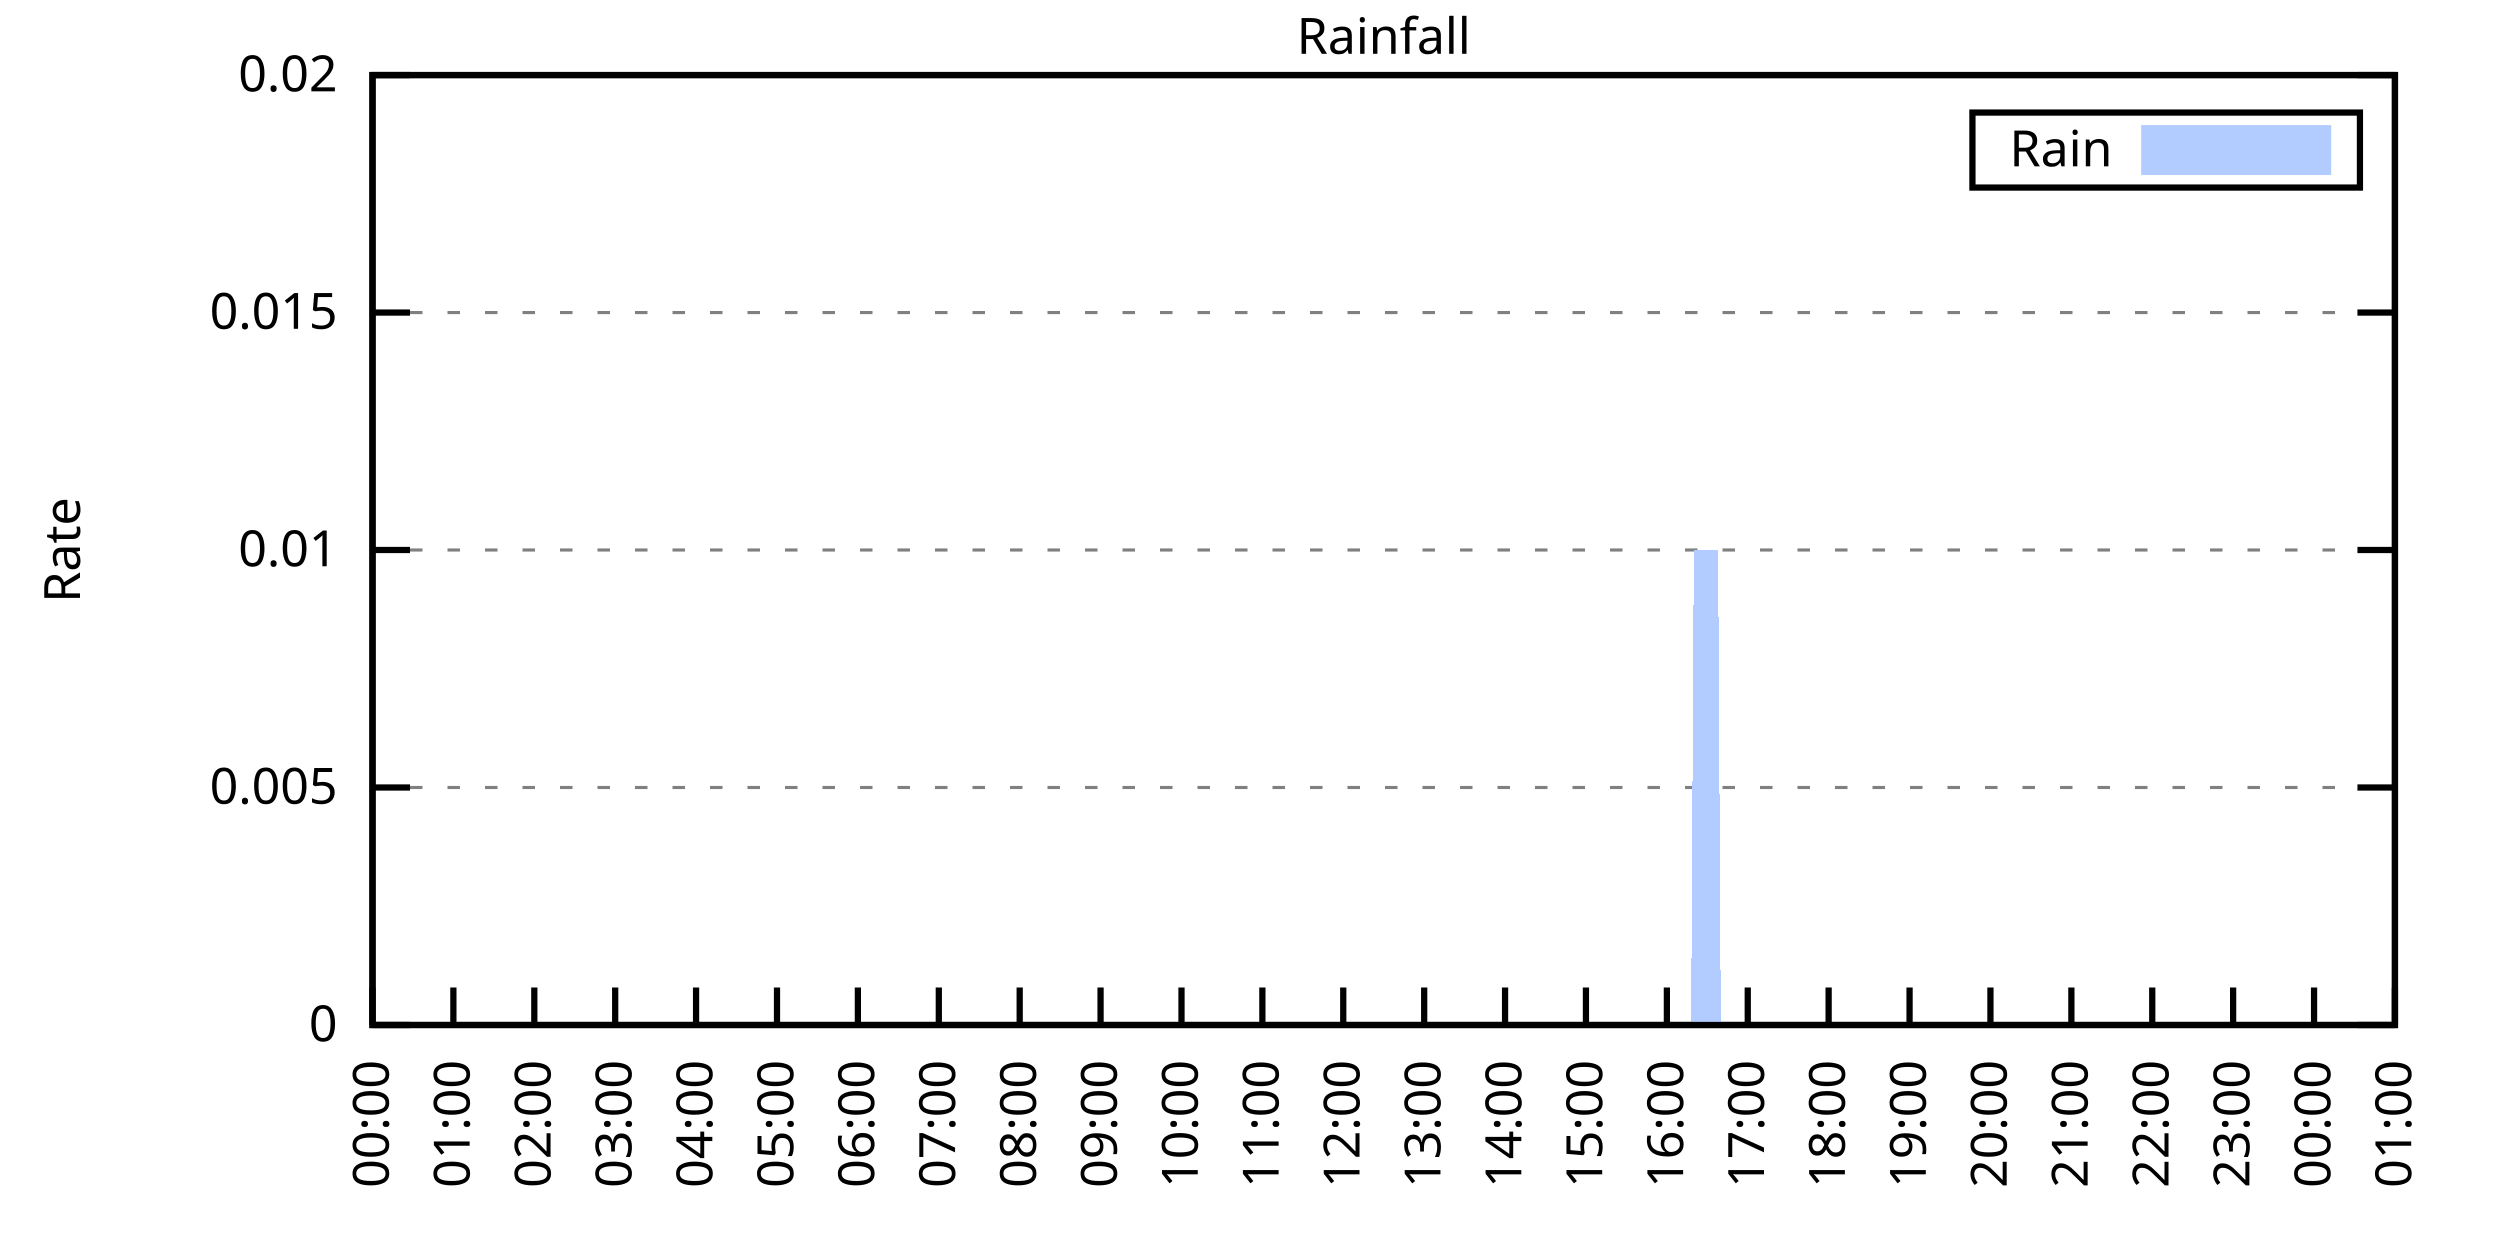
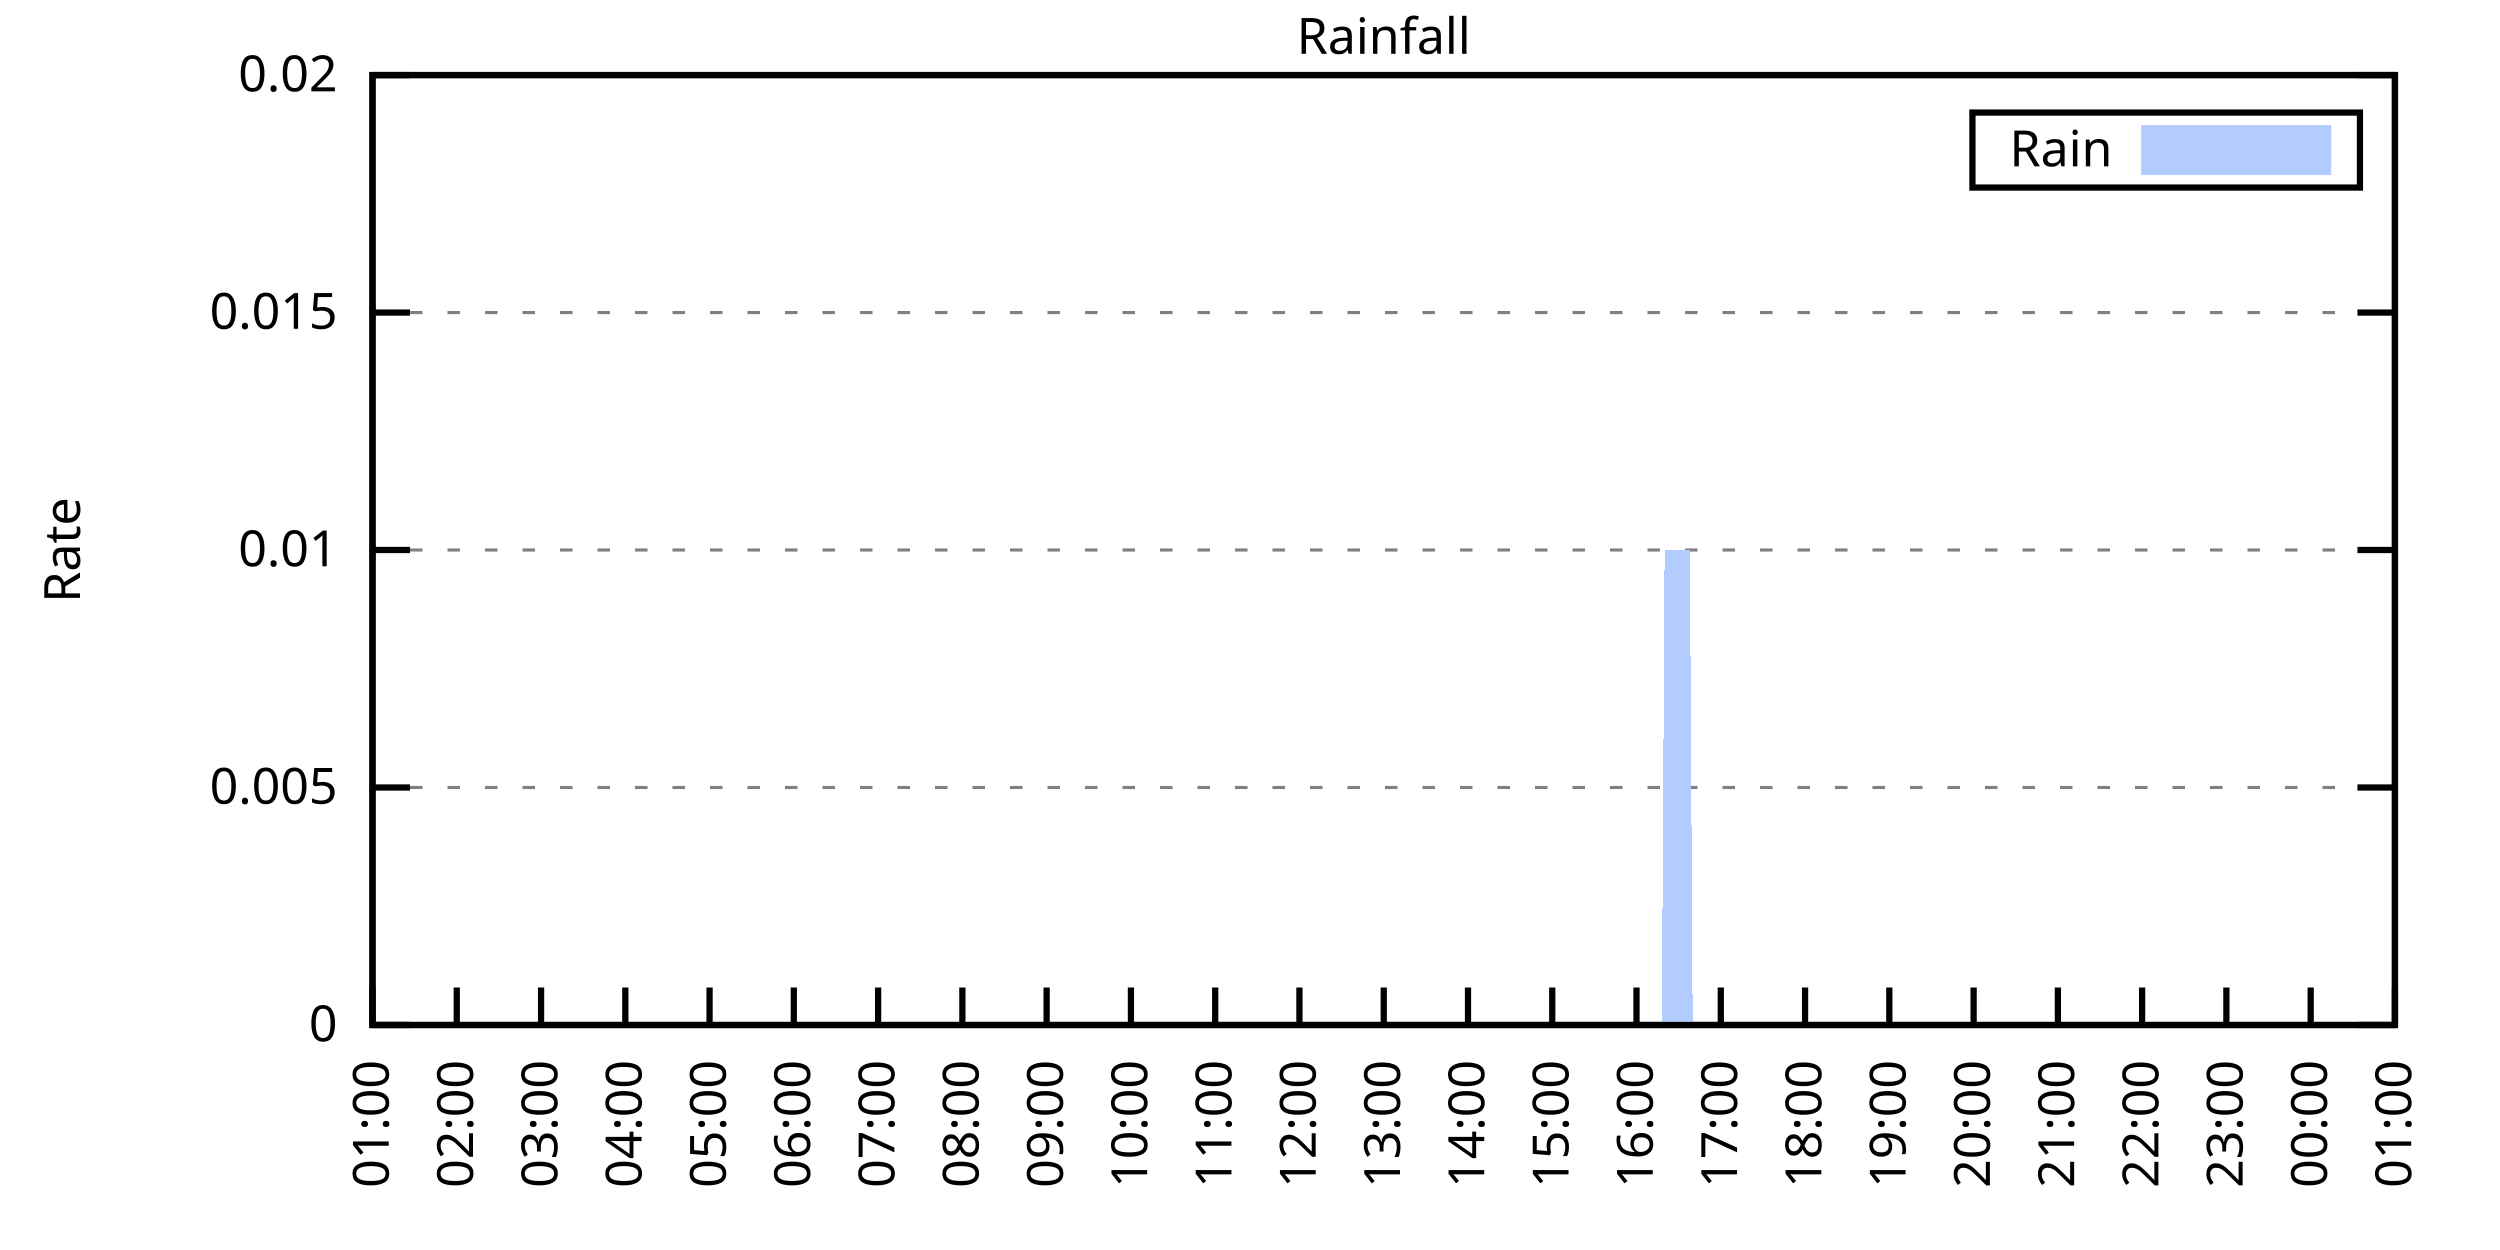
<svg xmlns="http://www.w3.org/2000/svg" xmlns:xlink="http://www.w3.org/1999/xlink" width="400" height="200" viewBox="0 0 400 200">
  <g id="gnuplot_canvas">
    <rect x="0" y="0" width="400" height="200" fill="none" />
    <defs>
      <circle id="gpDot" r="0.5" stroke-width="0.5" stroke="currentColor" />
      <path id="gpPt0" stroke-width="0.333" stroke="currentColor" d="M-1,0 h2 M0,-1 v2" />
      <path id="gpPt1" stroke-width="0.333" stroke="currentColor" d="M-1,-1 L1,1 M1,-1 L-1,1" />
      <path id="gpPt2" stroke-width="0.333" stroke="currentColor" d="M-1,0 L1,0 M0,-1 L0,1 M-1,-1 L1,1 M-1,1 L1,-1" />
      <rect id="gpPt3" stroke-width="0.333" stroke="currentColor" x="-1" y="-1" width="2" height="2" />
      <rect id="gpPt4" stroke-width="0.333" stroke="currentColor" fill="currentColor" x="-1" y="-1" width="2" height="2" />
      <circle id="gpPt5" stroke-width="0.333" stroke="currentColor" cx="0" cy="0" r="1" />
      <use xlink:href="#gpPt5" id="gpPt6" fill="currentColor" stroke="none" />
      <path id="gpPt7" stroke-width="0.333" stroke="currentColor" d="M0,-1.33 L-1.33,0.67 L1.33,0.67 z" />
      <use xlink:href="#gpPt7" id="gpPt8" fill="currentColor" stroke="none" />
      <use xlink:href="#gpPt7" id="gpPt9" stroke="currentColor" transform="rotate(180)" />
      <use xlink:href="#gpPt9" id="gpPt10" fill="currentColor" stroke="none" />
      <use xlink:href="#gpPt3" id="gpPt11" stroke="currentColor" transform="rotate(45)" />
      <use xlink:href="#gpPt11" id="gpPt12" fill="currentColor" stroke="none" />
      <path id="gpPt13" stroke-width="0.333" stroke="currentColor" d="M0,1.330 L1.265,0.411 L0.782,-1.067 L-0.782,-1.076 L-1.265,0.411 z" />
      <use xlink:href="#gpPt13" id="gpPt14" fill="currentColor" stroke="none" />
      <filter id="textbox" filterUnits="objectBoundingBox" x="0" y="0" height="1" width="1">
        <feFlood flood-color="white" flood-opacity="1" result="bgnd" />
        <feComposite in="SourceGraphic" in2="bgnd" operator="atop" />
      </filter>
      <filter id="greybox" filterUnits="objectBoundingBox" x="0" y="0" height="1" width="1">
        <feFlood flood-color="lightgrey" flood-opacity="1" result="grey" />
        <feComposite in="SourceGraphic" in2="grey" operator="atop" />
      </filter>
    </defs>
    <g fill="none" color="white" stroke="currentColor" stroke-width="1.00" stroke-linecap="butt" stroke-linejoin="miter">
</g>
    <g fill="none" color="black" stroke="currentColor" stroke-width="1.00" stroke-linecap="butt" stroke-linejoin="miter">
      <g stroke="none" shape-rendering="crispEdges">
        <polygon fill="rgb(255, 255, 255)" points="59.60,164.00 383.18,164.00 383.18,12.02 59.60,12.02 " />
      </g>
    </g>
    <g fill="none" color="black" stroke="currentColor" stroke-width="1.00" stroke-linecap="butt" stroke-linejoin="miter">
</g>
    <g fill="none" color="black" stroke="black" stroke-width="0.50" stroke-linecap="butt" stroke-linejoin="miter">
</g>
    <g fill="none" color="gray" stroke="currentColor" stroke-width="0.50" stroke-linecap="butt" stroke-linejoin="miter">
      <path stroke="gray" stroke-dasharray="2,4" class="gridline" d="M59.60,164.00 L383.19,164.00  " />
    </g>
    <g fill="none" color="gray" stroke="gray" stroke-width="1.00" stroke-linecap="butt" stroke-linejoin="miter">
</g>
    <g fill="none" color="black" stroke="currentColor" stroke-width="1.00" stroke-linecap="butt" stroke-linejoin="miter">
      <path stroke="black" d="M59.60,164.00 L65.60,164.00 M383.19,164.00 L377.19,164.00  " />
      <g transform="translate(54.00,166.60)" stroke="none" fill="black" font-family="Sans" font-size="8.00" text-anchor="end">
        <text>
          <tspan font-family="Sans"> 0</tspan>
        </text>
      </g>
    </g>
    <g fill="none" color="black" stroke="currentColor" stroke-width="1.00" stroke-linecap="butt" stroke-linejoin="miter">
</g>
    <g fill="none" color="black" stroke="black" stroke-width="0.50" stroke-linecap="butt" stroke-linejoin="miter">
</g>
    <g fill="none" color="gray" stroke="currentColor" stroke-width="0.50" stroke-linecap="butt" stroke-linejoin="miter">
      <path stroke="gray" stroke-dasharray="2,4" class="gridline" d="M59.60,126.00 L383.19,126.00  " />
    </g>
    <g fill="none" color="gray" stroke="gray" stroke-width="1.00" stroke-linecap="butt" stroke-linejoin="miter">
</g>
    <g fill="none" color="black" stroke="currentColor" stroke-width="1.00" stroke-linecap="butt" stroke-linejoin="miter">
      <path stroke="black" d="M59.60,126.00 L65.60,126.00 M383.19,126.00 L377.19,126.00  " />
      <g transform="translate(54.00,128.60)" stroke="none" fill="black" font-family="Sans" font-size="8.00" text-anchor="end">
        <text>
          <tspan font-family="Sans"> 0.005</tspan>
        </text>
      </g>
    </g>
    <g fill="none" color="black" stroke="currentColor" stroke-width="1.00" stroke-linecap="butt" stroke-linejoin="miter">
</g>
    <g fill="none" color="black" stroke="black" stroke-width="0.50" stroke-linecap="butt" stroke-linejoin="miter">
</g>
    <g fill="none" color="gray" stroke="currentColor" stroke-width="0.50" stroke-linecap="butt" stroke-linejoin="miter">
      <path stroke="gray" stroke-dasharray="2,4" class="gridline" d="M59.60,88.00 L383.19,88.00  " />
    </g>
    <g fill="none" color="gray" stroke="gray" stroke-width="1.00" stroke-linecap="butt" stroke-linejoin="miter">
</g>
    <g fill="none" color="black" stroke="currentColor" stroke-width="1.00" stroke-linecap="butt" stroke-linejoin="miter">
      <path stroke="black" d="M59.60,88.00 L65.60,88.00 M383.19,88.00 L377.19,88.00  " />
      <g transform="translate(54.00,90.60)" stroke="none" fill="black" font-family="Sans" font-size="8.00" text-anchor="end">
        <text>
          <tspan font-family="Sans"> 0.01</tspan>
        </text>
      </g>
    </g>
    <g fill="none" color="black" stroke="currentColor" stroke-width="1.00" stroke-linecap="butt" stroke-linejoin="miter">
</g>
    <g fill="none" color="black" stroke="black" stroke-width="0.50" stroke-linecap="butt" stroke-linejoin="miter">
</g>
    <g fill="none" color="gray" stroke="currentColor" stroke-width="0.50" stroke-linecap="butt" stroke-linejoin="miter">
      <path stroke="gray" stroke-dasharray="2,4" class="gridline" d="M59.60,50.01 L383.19,50.01  " />
    </g>
    <g fill="none" color="gray" stroke="gray" stroke-width="1.00" stroke-linecap="butt" stroke-linejoin="miter">
</g>
    <g fill="none" color="black" stroke="currentColor" stroke-width="1.00" stroke-linecap="butt" stroke-linejoin="miter">
      <path stroke="black" d="M59.60,50.01 L65.60,50.01 M383.19,50.01 L377.19,50.01  " />
      <g transform="translate(54.00,52.61)" stroke="none" fill="black" font-family="Sans" font-size="8.00" text-anchor="end">
        <text>
          <tspan font-family="Sans"> 0.015</tspan>
        </text>
      </g>
    </g>
    <g fill="none" color="black" stroke="currentColor" stroke-width="1.00" stroke-linecap="butt" stroke-linejoin="miter">
</g>
    <g fill="none" color="black" stroke="black" stroke-width="0.50" stroke-linecap="butt" stroke-linejoin="miter">
</g>
    <g fill="none" color="gray" stroke="currentColor" stroke-width="0.50" stroke-linecap="butt" stroke-linejoin="miter">
      <path stroke="gray" stroke-dasharray="2,4" class="gridline" d="M59.60,12.01 L383.19,12.01  " />
    </g>
    <g fill="none" color="gray" stroke="gray" stroke-width="1.00" stroke-linecap="butt" stroke-linejoin="miter">
</g>
    <g fill="none" color="black" stroke="currentColor" stroke-width="1.00" stroke-linecap="butt" stroke-linejoin="miter">
      <path stroke="black" d="M59.60,12.01 L65.60,12.01 M383.19,12.01 L377.19,12.01  " />
      <g transform="translate(54.00,14.61)" stroke="none" fill="black" font-family="Sans" font-size="8.00" text-anchor="end">
        <text>
          <tspan font-family="Sans"> 0.02</tspan>
        </text>
      </g>
    </g>
    <g fill="none" color="black" stroke="currentColor" stroke-width="1.00" stroke-linecap="butt" stroke-linejoin="miter">
      <path stroke="black" d="M59.60,164.00 L59.60,158.00  " />
      <g transform="translate(62.20,169.60) rotate(270.00)" stroke="none" fill="black" font-family="Sans" font-size="8.00" text-anchor="end">
        <text>
-           <tspan font-family="Sans">00:00</tspan>
-         </text>
-       </g>
-     </g>
-     <g fill="none" color="black" stroke="currentColor" stroke-width="1.00" stroke-linecap="butt" stroke-linejoin="miter">
-       <path stroke="black" d="M72.54,164.00 L72.54,158.00  " />
-       <g transform="translate(75.14,169.60) rotate(270.00)" stroke="none" fill="black" font-family="Sans" font-size="8.00" text-anchor="end">
-         <text>
          <tspan font-family="Sans">01:00</tspan>
        </text>
      </g>
    </g>
    <g fill="none" color="black" stroke="currentColor" stroke-width="1.00" stroke-linecap="butt" stroke-linejoin="miter">
-       <path stroke="black" d="M85.49,164.00 L85.49,158.00  " />
-       <g transform="translate(88.09,169.60) rotate(270.00)" stroke="none" fill="black" font-family="Sans" font-size="8.00" text-anchor="end">
+       <path stroke="black" d="M73.08,164.00 L73.08,158.00  " />
+       <g transform="translate(75.68,169.60) rotate(270.00)" stroke="none" fill="black" font-family="Sans" font-size="8.00" text-anchor="end">
        <text>
          <tspan font-family="Sans">02:00</tspan>
        </text>
      </g>
    </g>
    <g fill="none" color="black" stroke="currentColor" stroke-width="1.00" stroke-linecap="butt" stroke-linejoin="miter">
-       <path stroke="black" d="M98.43,164.00 L98.43,158.00  " />
-       <g transform="translate(101.03,169.60) rotate(270.00)" stroke="none" fill="black" font-family="Sans" font-size="8.00" text-anchor="end">
+       <path stroke="black" d="M86.57,164.00 L86.57,158.00  " />
+       <g transform="translate(89.17,169.60) rotate(270.00)" stroke="none" fill="black" font-family="Sans" font-size="8.00" text-anchor="end">
        <text>
          <tspan font-family="Sans">03:00</tspan>
        </text>
      </g>
    </g>
    <g fill="none" color="black" stroke="currentColor" stroke-width="1.00" stroke-linecap="butt" stroke-linejoin="miter">
-       <path stroke="black" d="M111.37,164.00 L111.37,158.00  " />
-       <g transform="translate(113.97,169.60) rotate(270.00)" stroke="none" fill="black" font-family="Sans" font-size="8.00" text-anchor="end">
+       <path stroke="black" d="M100.05,164.00 L100.05,158.00  " />
+       <g transform="translate(102.65,169.60) rotate(270.00)" stroke="none" fill="black" font-family="Sans" font-size="8.00" text-anchor="end">
        <text>
          <tspan font-family="Sans">04:00</tspan>
        </text>
      </g>
    </g>
    <g fill="none" color="black" stroke="currentColor" stroke-width="1.00" stroke-linecap="butt" stroke-linejoin="miter">
-       <path stroke="black" d="M124.32,164.00 L124.32,158.00  " />
-       <g transform="translate(126.92,169.60) rotate(270.00)" stroke="none" fill="black" font-family="Sans" font-size="8.00" text-anchor="end">
+       <path stroke="black" d="M113.53,164.00 L113.53,158.00  " />
+       <g transform="translate(116.13,169.60) rotate(270.00)" stroke="none" fill="black" font-family="Sans" font-size="8.00" text-anchor="end">
        <text>
          <tspan font-family="Sans">05:00</tspan>
        </text>
      </g>
    </g>
    <g fill="none" color="black" stroke="currentColor" stroke-width="1.00" stroke-linecap="butt" stroke-linejoin="miter">
-       <path stroke="black" d="M137.26,164.00 L137.26,158.00  " />
-       <g transform="translate(139.86,169.60) rotate(270.00)" stroke="none" fill="black" font-family="Sans" font-size="8.00" text-anchor="end">
+       <path stroke="black" d="M127.01,164.00 L127.01,158.00  " />
+       <g transform="translate(129.61,169.60) rotate(270.00)" stroke="none" fill="black" font-family="Sans" font-size="8.00" text-anchor="end">
        <text>
          <tspan font-family="Sans">06:00</tspan>
        </text>
      </g>
    </g>
    <g fill="none" color="black" stroke="currentColor" stroke-width="1.00" stroke-linecap="butt" stroke-linejoin="miter">
-       <path stroke="black" d="M150.21,164.00 L150.21,158.00  " />
-       <g transform="translate(152.81,169.60) rotate(270.00)" stroke="none" fill="black" font-family="Sans" font-size="8.00" text-anchor="end">
+       <path stroke="black" d="M140.50,164.00 L140.50,158.00  " />
+       <g transform="translate(143.10,169.60) rotate(270.00)" stroke="none" fill="black" font-family="Sans" font-size="8.00" text-anchor="end">
        <text>
          <tspan font-family="Sans">07:00</tspan>
        </text>
      </g>
    </g>
    <g fill="none" color="black" stroke="currentColor" stroke-width="1.00" stroke-linecap="butt" stroke-linejoin="miter">
-       <path stroke="black" d="M163.15,164.00 L163.15,158.00  " />
-       <g transform="translate(165.75,169.60) rotate(270.00)" stroke="none" fill="black" font-family="Sans" font-size="8.00" text-anchor="end">
+       <path stroke="black" d="M153.98,164.00 L153.98,158.00  " />
+       <g transform="translate(156.58,169.60) rotate(270.00)" stroke="none" fill="black" font-family="Sans" font-size="8.00" text-anchor="end">
        <text>
          <tspan font-family="Sans">08:00</tspan>
        </text>
      </g>
    </g>
    <g fill="none" color="black" stroke="currentColor" stroke-width="1.00" stroke-linecap="butt" stroke-linejoin="miter">
-       <path stroke="black" d="M176.09,164.00 L176.09,158.00  " />
-       <g transform="translate(178.69,169.60) rotate(270.00)" stroke="none" fill="black" font-family="Sans" font-size="8.00" text-anchor="end">
+       <path stroke="black" d="M167.46,164.00 L167.46,158.00  " />
+       <g transform="translate(170.06,169.60) rotate(270.00)" stroke="none" fill="black" font-family="Sans" font-size="8.00" text-anchor="end">
        <text>
          <tspan font-family="Sans">09:00</tspan>
        </text>
      </g>
    </g>
    <g fill="none" color="black" stroke="currentColor" stroke-width="1.00" stroke-linecap="butt" stroke-linejoin="miter">
-       <path stroke="black" d="M189.04,164.00 L189.04,158.00  " />
-       <g transform="translate(191.64,169.60) rotate(270.00)" stroke="none" fill="black" font-family="Sans" font-size="8.00" text-anchor="end">
+       <path stroke="black" d="M180.95,164.00 L180.95,158.00  " />
+       <g transform="translate(183.55,169.60) rotate(270.00)" stroke="none" fill="black" font-family="Sans" font-size="8.00" text-anchor="end">
        <text>
          <tspan font-family="Sans">10:00</tspan>
        </text>
      </g>
    </g>
    <g fill="none" color="black" stroke="currentColor" stroke-width="1.00" stroke-linecap="butt" stroke-linejoin="miter">
-       <path stroke="black" d="M201.98,164.00 L201.98,158.00  " />
-       <g transform="translate(204.58,169.60) rotate(270.00)" stroke="none" fill="black" font-family="Sans" font-size="8.00" text-anchor="end">
+       <path stroke="black" d="M194.43,164.00 L194.43,158.00  " />
+       <g transform="translate(197.03,169.60) rotate(270.00)" stroke="none" fill="black" font-family="Sans" font-size="8.00" text-anchor="end">
        <text>
          <tspan font-family="Sans">11:00</tspan>
        </text>
      </g>
    </g>
    <g fill="none" color="black" stroke="currentColor" stroke-width="1.00" stroke-linecap="butt" stroke-linejoin="miter">
-       <path stroke="black" d="M214.92,164.00 L214.92,158.00  " />
-       <g transform="translate(217.52,169.60) rotate(270.00)" stroke="none" fill="black" font-family="Sans" font-size="8.00" text-anchor="end">
+       <path stroke="black" d="M207.91,164.00 L207.91,158.00  " />
+       <g transform="translate(210.51,169.60) rotate(270.00)" stroke="none" fill="black" font-family="Sans" font-size="8.00" text-anchor="end">
        <text>
          <tspan font-family="Sans">12:00</tspan>
        </text>
      </g>
    </g>
    <g fill="none" color="black" stroke="currentColor" stroke-width="1.00" stroke-linecap="butt" stroke-linejoin="miter">
-       <path stroke="black" d="M227.87,164.00 L227.87,158.00  " />
-       <g transform="translate(230.47,169.60) rotate(270.00)" stroke="none" fill="black" font-family="Sans" font-size="8.00" text-anchor="end">
+       <path stroke="black" d="M221.40,164.00 L221.40,158.00  " />
+       <g transform="translate(224.00,169.60) rotate(270.00)" stroke="none" fill="black" font-family="Sans" font-size="8.00" text-anchor="end">
        <text>
          <tspan font-family="Sans">13:00</tspan>
        </text>
      </g>
    </g>
    <g fill="none" color="black" stroke="currentColor" stroke-width="1.00" stroke-linecap="butt" stroke-linejoin="miter">
-       <path stroke="black" d="M240.81,164.00 L240.81,158.00  " />
-       <g transform="translate(243.41,169.60) rotate(270.00)" stroke="none" fill="black" font-family="Sans" font-size="8.00" text-anchor="end">
+       <path stroke="black" d="M234.88,164.00 L234.88,158.00  " />
+       <g transform="translate(237.48,169.60) rotate(270.00)" stroke="none" fill="black" font-family="Sans" font-size="8.00" text-anchor="end">
        <text>
          <tspan font-family="Sans">14:00</tspan>
        </text>
      </g>
    </g>
    <g fill="none" color="black" stroke="currentColor" stroke-width="1.00" stroke-linecap="butt" stroke-linejoin="miter">
-       <path stroke="black" d="M253.75,164.00 L253.75,158.00  " />
-       <g transform="translate(256.35,169.60) rotate(270.00)" stroke="none" fill="black" font-family="Sans" font-size="8.00" text-anchor="end">
+       <path stroke="black" d="M248.36,164.00 L248.36,158.00  " />
+       <g transform="translate(250.96,169.60) rotate(270.00)" stroke="none" fill="black" font-family="Sans" font-size="8.00" text-anchor="end">
        <text>
          <tspan font-family="Sans">15:00</tspan>
        </text>
      </g>
    </g>
    <g fill="none" color="black" stroke="currentColor" stroke-width="1.00" stroke-linecap="butt" stroke-linejoin="miter">
-       <path stroke="black" d="M266.70,164.00 L266.70,158.00  " />
-       <g transform="translate(269.30,169.60) rotate(270.00)" stroke="none" fill="black" font-family="Sans" font-size="8.00" text-anchor="end">
+       <path stroke="black" d="M261.84,164.00 L261.84,158.00  " />
+       <g transform="translate(264.44,169.60) rotate(270.00)" stroke="none" fill="black" font-family="Sans" font-size="8.00" text-anchor="end">
        <text>
          <tspan font-family="Sans">16:00</tspan>
        </text>
      </g>
    </g>
    <g fill="none" color="black" stroke="currentColor" stroke-width="1.00" stroke-linecap="butt" stroke-linejoin="miter">
-       <path stroke="black" d="M279.64,164.00 L279.64,158.00  " />
-       <g transform="translate(282.24,169.60) rotate(270.00)" stroke="none" fill="black" font-family="Sans" font-size="8.00" text-anchor="end">
+       <path stroke="black" d="M275.33,164.00 L275.33,158.00  " />
+       <g transform="translate(277.93,169.60) rotate(270.00)" stroke="none" fill="black" font-family="Sans" font-size="8.00" text-anchor="end">
        <text>
          <tspan font-family="Sans">17:00</tspan>
        </text>
      </g>
    </g>
    <g fill="none" color="black" stroke="currentColor" stroke-width="1.00" stroke-linecap="butt" stroke-linejoin="miter">
-       <path stroke="black" d="M292.58,164.00 L292.58,158.00  " />
-       <g transform="translate(295.18,169.60) rotate(270.00)" stroke="none" fill="black" font-family="Sans" font-size="8.00" text-anchor="end">
+       <path stroke="black" d="M288.81,164.00 L288.81,158.00  " />
+       <g transform="translate(291.41,169.60) rotate(270.00)" stroke="none" fill="black" font-family="Sans" font-size="8.00" text-anchor="end">
        <text>
          <tspan font-family="Sans">18:00</tspan>
        </text>
      </g>
    </g>
    <g fill="none" color="black" stroke="currentColor" stroke-width="1.00" stroke-linecap="butt" stroke-linejoin="miter">
-       <path stroke="black" d="M305.53,164.00 L305.53,158.00  " />
-       <g transform="translate(308.13,169.60) rotate(270.00)" stroke="none" fill="black" font-family="Sans" font-size="8.00" text-anchor="end">
+       <path stroke="black" d="M302.29,164.00 L302.29,158.00  " />
+       <g transform="translate(304.89,169.60) rotate(270.00)" stroke="none" fill="black" font-family="Sans" font-size="8.00" text-anchor="end">
        <text>
          <tspan font-family="Sans">19:00</tspan>
        </text>
      </g>
    </g>
    <g fill="none" color="black" stroke="currentColor" stroke-width="1.00" stroke-linecap="butt" stroke-linejoin="miter">
-       <path stroke="black" d="M318.47,164.00 L318.47,158.00  " />
-       <g transform="translate(321.07,169.60) rotate(270.00)" stroke="none" fill="black" font-family="Sans" font-size="8.00" text-anchor="end">
+       <path stroke="black" d="M315.78,164.00 L315.78,158.00  " />
+       <g transform="translate(318.38,169.60) rotate(270.00)" stroke="none" fill="black" font-family="Sans" font-size="8.00" text-anchor="end">
        <text>
          <tspan font-family="Sans">20:00</tspan>
        </text>
      </g>
    </g>
    <g fill="none" color="black" stroke="currentColor" stroke-width="1.00" stroke-linecap="butt" stroke-linejoin="miter">
-       <path stroke="black" d="M331.42,164.00 L331.42,158.00  " />
-       <g transform="translate(334.02,169.60) rotate(270.00)" stroke="none" fill="black" font-family="Sans" font-size="8.00" text-anchor="end">
+       <path stroke="black" d="M329.26,164.00 L329.26,158.00  " />
+       <g transform="translate(331.86,169.60) rotate(270.00)" stroke="none" fill="black" font-family="Sans" font-size="8.00" text-anchor="end">
        <text>
          <tspan font-family="Sans">21:00</tspan>
        </text>
      </g>
    </g>
    <g fill="none" color="black" stroke="currentColor" stroke-width="1.00" stroke-linecap="butt" stroke-linejoin="miter">
-       <path stroke="black" d="M344.36,164.00 L344.36,158.00  " />
-       <g transform="translate(346.96,169.60) rotate(270.00)" stroke="none" fill="black" font-family="Sans" font-size="8.00" text-anchor="end">
+       <path stroke="black" d="M342.74,164.00 L342.74,158.00  " />
+       <g transform="translate(345.34,169.60) rotate(270.00)" stroke="none" fill="black" font-family="Sans" font-size="8.00" text-anchor="end">
        <text>
          <tspan font-family="Sans">22:00</tspan>
        </text>
      </g>
    </g>
    <g fill="none" color="black" stroke="currentColor" stroke-width="1.00" stroke-linecap="butt" stroke-linejoin="miter">
-       <path stroke="black" d="M357.30,164.00 L357.30,158.00  " />
-       <g transform="translate(359.90,169.60) rotate(270.00)" stroke="none" fill="black" font-family="Sans" font-size="8.00" text-anchor="end">
+       <path stroke="black" d="M356.22,164.00 L356.22,158.00  " />
+       <g transform="translate(358.82,169.60) rotate(270.00)" stroke="none" fill="black" font-family="Sans" font-size="8.00" text-anchor="end">
        <text>
          <tspan font-family="Sans">23:00</tspan>
        </text>
      </g>
    </g>
    <g fill="none" color="black" stroke="currentColor" stroke-width="1.00" stroke-linecap="butt" stroke-linejoin="miter">
-       <path stroke="black" d="M370.25,164.00 L370.25,158.00  " />
-       <g transform="translate(372.85,169.60) rotate(270.00)" stroke="none" fill="black" font-family="Sans" font-size="8.00" text-anchor="end">
+       <path stroke="black" d="M369.71,164.00 L369.71,158.00  " />
+       <g transform="translate(372.31,169.60) rotate(270.00)" stroke="none" fill="black" font-family="Sans" font-size="8.00" text-anchor="end">
        <text>
          <tspan font-family="Sans">00:00</tspan>
        </text>
      </g>
    </g>
    <g fill="none" color="black" stroke="currentColor" stroke-width="1.00" stroke-linecap="butt" stroke-linejoin="miter">
      <path stroke="black" d="M383.19,164.00 L383.19,158.00  " />
      <g transform="translate(385.79,169.60) rotate(270.00)" stroke="none" fill="black" font-family="Sans" font-size="8.00" text-anchor="end">
        <text>
          <tspan font-family="Sans">01:00</tspan>
        </text>
      </g>
    </g>
    <g fill="none" color="black" stroke="currentColor" stroke-width="1.00" stroke-linecap="butt" stroke-linejoin="miter">
</g>
    <g fill="none" color="black" stroke="currentColor" stroke-width="1.00" stroke-linecap="butt" stroke-linejoin="miter">
      <path stroke="black" d="M59.60,12.01 L59.60,164.00 L383.19,164.00 L383.19,12.01 L59.60,12.01 Z  " />
    </g>
    <g fill="none" color="black" stroke="currentColor" stroke-width="1.00" stroke-linecap="butt" stroke-linejoin="miter">
</g>
    <g fill="none" color="black" stroke="currentColor" stroke-width="1.00" stroke-linecap="butt" stroke-linejoin="miter">
      <path stroke="black" d="M315.59,30.01 L315.59,18.01 L377.59,18.01 L377.59,30.01 L315.59,30.01 Z  " />
    </g>
    <g id="Rainfall_plot_1">
      <g fill="none" color="white" stroke="black" stroke-width="2.00" stroke-linecap="butt" stroke-linejoin="miter">
</g>
      <g fill="none" color="black" stroke="currentColor" stroke-width="2.00" stroke-linecap="butt" stroke-linejoin="miter">
        <g transform="translate(337.99,26.61)" stroke="none" fill="black" font-family="Sans" font-size="8.00" text-anchor="end">
          <text>
            <tspan font-family="Sans">Rain</tspan>
          </text>
        </g>
      </g>
      <g fill="none" color="black" stroke="currentColor" stroke-width="2.00" stroke-linecap="butt" stroke-linejoin="miter">
        <g stroke="none" shape-rendering="crispEdges">
          <polygon fill="rgb(178, 204, 255)" points="343.59,27.01 371.99,27.01 371.99,21.01 343.59,21.01 " />
        </g>
        <path stroke="rgb(178, 204, 255)" d="M343.59,27.01 L371.99,27.01 L371.99,21.01 L343.59,21.01 L343.59,27.01 Z  " />
      </g>
      <g fill="none" color="black" stroke="currentColor" stroke-width="2.00" stroke-linecap="butt" stroke-linejoin="miter">
        <g stroke="none" shape-rendering="crispEdges">
-           <polygon fill="rgb(178, 204, 255)" points="69.52,164.00 69.95,164.00 70.39,164.00 70.82,164.00 71.25,164.00 71.68,164.00 72.11,164.00 72.54,164.00 72.98,164.00 73.41,164.00 73.84,164.00 74.27,164.00 74.70,164.00 75.13,164.00 75.56,164.00 76.00,164.00 76.43,164.00 76.86,164.00 77.29,164.00 77.72,164.00 78.15,164.00 78.58,164.00 79.02,164.00 79.45,164.00 79.88,164.00 80.31,164.00 80.74,164.00 81.17,164.00 81.60,164.00 82.04,164.00 82.47,164.00 82.90,164.00 83.33,164.00 83.76,164.00 84.19,164.00 84.62,164.00 85.06,164.00 85.49,164.00 85.92,164.00 86.35,164.00 86.78,164.00 87.21,164.00 87.64,164.00 88.08,164.00 88.51,164.00 88.94,164.00 89.37,164.00 89.80,164.00 90.23,164.00 90.66,164.00 91.10,164.00 91.53,164.00 91.96,164.00 92.39,164.00 92.82,164.00 93.25,164.00 93.68,164.00 94.12,164.00 94.55,164.00 94.98,164.00 95.41,164.00 95.84,164.00 96.27,164.00 96.70,164.00 97.14,164.00 97.57,164.00 98.00,164.00 98.43,164.00 98.86,164.00 99.29,164.00 99.73,164.00 100.16,164.00 100.59,164.00 101.02,164.00 101.45,164.00 101.88,164.00 102.31,164.00 102.75,164.00 103.18,164.00 103.61,164.00 104.04,164.00 104.47,164.00 104.90,164.00 105.33,164.00 105.77,164.00 106.20,164.00 106.63,164.00 107.06,164.00 107.49,164.00 107.92,164.00 108.35,164.00 108.79,164.00 109.22,164.00 109.65,164.00 110.08,164.00 110.51,164.00 110.94,164.00 111.37,164.00 111.81,164.00 112.24,164.00 112.67,164.00 113.10,164.00 113.53,164.00 113.96,164.00 114.39,164.00 114.83,164.00 115.26,164.00 115.69,164.00 116.12,164.00 116.55,164.00 116.98,164.00 117.41,164.00 117.85,164.00 118.28,164.00 118.71,164.00 119.14,164.00 119.57,164.00 120.00,164.00 120.43,164.00 120.87,164.00 121.30,164.00 121.73,164.00 122.16,164.00 122.59,164.00 123.02,164.00 123.46,164.00 123.89,164.00 124.32,164.00 124.75,164.00 125.18,164.00 125.61,164.00 126.04,164.00 126.48,164.00 126.91,164.00 127.34,164.00 127.77,164.00 128.20,164.00 128.63,164.00 129.06,164.00 129.50,164.00 129.93,164.00 130.36,164.00 130.79,164.00 131.22,164.00 131.65,164.00 132.08,164.00 132.52,164.00 132.95,164.00 133.38,164.00 133.81,164.00 134.24,164.00 134.67,164.00 135.10,164.00 135.54,164.00 135.97,164.00 136.40,164.00 136.83,164.00 137.26,164.00 137.69,164.00 138.12,164.00 138.56,164.00 138.99,164.00 139.42,164.00 139.85,164.00 140.28,164.00 140.71,164.00 141.14,164.00 141.58,164.00 142.01,164.00 142.44,164.00 142.87,164.00 143.30,164.00 143.73,164.00 144.16,164.00 144.60,164.00 145.03,164.00 145.46,164.00 145.89,164.00 146.32,164.00 146.75,164.00 147.19,164.00 147.62,164.00 148.05,164.00 148.48,164.00 148.91,164.00 149.34,164.00 149.77,164.00 150.21,164.00 150.64,164.00 151.07,164.00 151.50,164.00 151.93,164.00 152.36,164.00 152.79,164.00 153.23,164.00 153.66,164.00 154.09,164.00 154.52,164.00 154.95,164.00 155.38,164.00 155.81,164.00 156.25,164.00 156.68,164.00 157.11,164.00 157.54,164.00 157.97,164.00 158.40,164.00 158.83,164.00 159.27,164.00 159.70,164.00 160.13,164.00 160.56,164.00 160.99,164.00 161.42,164.00 161.85,164.00 162.29,164.00 162.72,164.00 163.15,164.00 163.58,164.00 164.01,164.00 164.44,164.00 164.87,164.00 165.31,164.00 165.74,164.00 166.17,164.00 166.60,164.00 167.03,164.00 167.46,164.00 167.89,164.00 168.33,164.00 168.76,164.00 169.19,164.00 169.62,164.00 170.05,164.00 170.48,164.00 170.91,164.00 171.35,164.00 171.78,164.00 172.21,164.00 172.64,164.00 173.07,164.00 173.50,164.00 173.94,164.00 174.37,164.00 174.80,164.00 175.23,164.00 175.66,164.00 176.09,164.00 176.52,164.00 176.96,164.00 177.39,164.00 177.82,164.00 178.25,164.00 178.68,164.00 179.11,164.00 179.54,164.00 179.98,164.00 180.41,164.00 180.84,164.00 181.27,164.00 181.70,164.00 182.13,164.00 182.56,164.00 183.00,164.00 183.43,164.00 183.86,164.00 184.29,164.00 184.72,164.00 185.15,164.00 185.58,164.00 186.02,164.00 186.45,164.00 186.88,164.00 187.31,164.00 187.74,164.00 188.17,164.00 188.60,164.00 189.04,164.00 189.47,164.00 189.90,164.00 190.33,164.00 190.76,164.00 191.19,164.00 191.62,164.00 192.06,164.00 192.49,164.00 192.92,164.00 193.35,164.00 193.78,164.00 194.21,164.00 194.64,164.00 195.08,164.00 195.51,164.00 195.94,164.00 196.37,164.00 196.80,164.00 197.23,164.00 197.67,164.00 198.10,164.00 198.53,164.00 198.96,164.00 199.39,164.00 199.82,164.00 200.25,164.00 200.69,164.00 201.12,164.00 201.55,164.00 201.98,164.00 202.41,164.00 202.84,164.00 203.27,164.00 203.71,164.00 204.14,164.00 204.57,164.00 205.00,164.00 205.43,164.00 205.86,164.00 206.29,164.00 206.73,164.00 207.16,164.00 207.59,164.00 208.02,164.00 208.45,164.00 208.88,164.00 209.31,164.00 209.75,164.00 210.18,164.00 210.61,164.00 211.04,164.00 211.47,164.00 211.90,164.00 212.33,164.00 212.77,164.00 213.20,164.00 213.63,164.00 214.06,164.00 214.49,164.00 214.92,164.00 215.35,164.00 215.79,164.00 216.22,164.00 216.65,164.00 217.08,164.00 217.51,164.00 217.94,164.00 218.37,164.00 218.81,164.00 219.24,164.00 219.67,164.00 220.10,164.00 220.53,164.00 220.96,164.00 221.40,164.00 221.83,164.00 222.26,164.00 222.69,164.00 223.12,164.00 223.55,164.00 223.98,164.00 224.42,164.00 224.85,164.00 225.28,164.00 225.71,164.00 226.14,164.00 226.57,164.00 227.00,164.00 227.44,164.00 227.87,164.00 228.30,164.00 228.73,164.00 229.16,164.00 229.59,164.00 230.02,164.00 230.46,164.00 230.89,164.00 231.32,164.00 231.75,164.00 232.18,164.00 232.61,164.00 233.04,164.00 233.48,164.00 233.91,164.00 234.34,164.00 234.77,164.00 235.20,164.00 235.63,164.00 236.06,164.00 236.50,164.00 236.93,164.00 237.36,164.00 237.79,164.00 238.22,164.00 238.65,164.00 239.08,164.00 239.52,164.00 239.95,164.00 240.38,164.00 240.81,164.00 241.24,164.00 241.67,164.00 242.10,164.00 242.54,164.00 242.97,164.00 243.40,164.00 243.83,164.00 244.26,164.00 244.69,164.00 245.12,164.00 245.56,164.00 245.99,164.00 246.42,164.00 246.85,164.00 247.28,164.00 247.71,164.00 248.15,164.00 248.58,164.00 249.01,164.00 249.44,164.00 249.87,164.00 250.30,164.00 250.73,164.00 251.17,164.00 251.60,164.00 252.03,164.00 252.46,164.00 252.89,164.00 253.32,164.00 253.75,164.00 254.19,164.00 254.62,164.00 255.05,164.00 255.48,164.00 255.91,164.00 256.34,164.00 256.77,164.00 257.21,164.00 257.64,164.00 258.07,164.00 258.50,164.00 258.93,164.00 259.36,164.00 259.79,164.00 260.23,164.00 260.66,164.00 261.09,164.00 261.52,164.00 261.95,164.00 262.38,164.00 262.81,164.00 263.25,164.00 263.68,164.00 264.11,164.00 264.54,164.00 264.97,164.00 265.40,164.00 265.83,164.00 266.27,164.00 266.70,164.00 267.13,164.00 267.56,164.00 267.99,164.00 268.42,164.00 268.85,164.00 269.29,164.00 269.72,164.00 270.15,164.00 270.58,164.00 271.01,88.00 271.44,88.00 271.88,88.00 272.31,88.00 272.74,88.00 273.17,88.00 273.60,88.00 274.03,88.00 274.46,88.00 274.90,88.00 275.33,164.00 275.76,164.00 276.19,164.00 276.62,164.00 277.05,164.00 277.48,164.00 277.92,164.00 278.35,164.00 278.78,164.00 279.21,164.00 279.64,164.00 280.07,164.00 280.50,164.00 280.94,164.00 281.37,164.00 281.80,164.00 282.23,164.00 282.66,164.00 283.09,164.00 283.52,164.00 283.96,164.00 284.39,164.00 284.82,164.00 285.25,164.00 285.68,164.00 286.11,164.00 286.54,164.00 286.98,164.00 287.41,164.00 287.84,164.00 288.27,164.00 288.70,164.00 289.13,164.00 289.56,164.00 290.00,164.00 290.43,164.00 290.86,164.00 291.29,164.00 291.72,164.00 292.15,164.00 292.58,164.00 293.02,164.00 293.45,164.00 293.88,164.00 294.31,164.00 294.74,164.00 295.17,164.00 295.60,164.00 296.04,164.00 296.47,164.00 296.90,164.00 297.33,164.00 297.76,164.00 298.19,164.00 298.63,164.00 299.06,164.00 299.49,164.00 299.92,164.00 300.35,164.00 300.78,164.00 301.21,164.00 301.65,164.00 302.08,164.00 302.51,164.00 302.94,164.00 303.37,164.00 303.80,164.00 304.23,164.00 304.67,164.00 305.10,164.00 305.53,164.00 305.96,164.00 306.39,164.00 306.82,164.00 307.25,164.00 307.69,164.00 308.12,164.00 308.55,164.00 308.98,164.00 309.41,164.00 309.84,164.00 310.27,164.00 310.71,164.00 311.14,164.00 311.57,164.00 312.00,164.00 312.43,164.00 312.86,164.00 313.29,164.00 313.73,164.00 314.16,164.00 314.59,164.00 315.02,164.00 315.45,164.00 315.88,164.00 316.31,164.00 316.75,164.00 317.18,164.00 317.61,164.00 318.04,164.00 318.47,164.00 318.90,164.00 319.33,164.00 319.77,164.00 320.20,164.00 320.63,164.00 321.06,164.00 321.49,164.00 321.92,164.00 322.36,164.00 322.79,164.00 323.22,164.00 323.65,164.00 323.87,164.00 324.08,164.00 324.51,164.00 324.94,164.00 325.38,164.00 325.81,164.00 326.24,164.00 326.67,164.00 327.10,164.00 327.53,164.00 327.96,164.00 328.40,164.00 328.83,164.00 329.26,164.00 329.69,164.00 330.12,164.00 330.55,164.00 330.98,164.00 331.42,164.00 331.85,164.00 332.28,164.00 332.71,164.00 333.14,164.00 333.57,164.00 334.00,164.00 334.44,164.00 334.87,164.00 335.30,164.00 335.73,164.00 336.16,164.00 336.59,164.00 337.02,164.00 337.46,164.00 337.89,164.00 338.32,164.00 338.75,164.00 339.18,164.00 339.61,164.00 340.04,164.00 340.48,164.00 340.91,164.00 341.34,164.00 341.77,164.00 342.20,164.00 342.63,164.00 343.06,164.00 343.50,164.00 343.93,164.00 344.36,164.00 344.79,164.00 345.22,164.00 345.65,164.00 346.09,164.00 346.52,164.00 346.95,164.00 347.38,164.00 347.81,164.00 348.24,164.00 348.67,164.00 349.11,164.00 349.54,164.00 349.97,164.00 350.40,164.00 350.83,164.00 351.26,164.00 351.69,164.00 352.13,164.00 352.56,164.00 352.99,164.00 353.42,164.00 353.85,164.00 354.28,164.00 354.71,164.00 355.15,164.00 355.58,164.00 356.01,164.00 356.44,164.00 356.87,164.00 357.30,164.00 357.73,164.00 358.17,164.00 358.60,164.00 359.03,164.00 359.46,164.00 359.89,164.00 360.32,164.00 360.75,164.00 361.19,164.00 361.62,164.00 362.05,164.00 362.48,164.00 362.91,164.00 363.34,164.00 363.77,164.00 364.21,164.00 364.64,164.00 365.07,164.00 365.50,164.00 365.93,164.00 366.36,164.00 366.79,164.00 367.23,164.00 367.66,164.00 368.09,164.00 368.52,164.00 368.95,164.00 369.38,164.00 369.81,164.00 370.25,164.00 370.68,164.00 371.11,164.00 371.54,164.00 371.97,164.00 372.40,164.00 372.84,164.00 373.27,164.00 373.70,164.00 374.13,164.00 374.56,164.00 374.99,164.00 375.42,164.00 375.86,164.00 376.29,164.00 376.72,164.00 377.15,164.00 377.58,164.00 378.01,164.00 378.44,164.00 378.88,164.00 379.31,164.00 379.74,164.00 379.74,164.00 69.52,164.00 " />
+           <polygon fill="rgb(178, 204, 255)" points="60.05,164.00 60.50,164.00 60.95,164.00 61.40,164.00 61.85,164.00 62.30,164.00 62.75,164.00 63.20,164.00 63.64,164.00 64.09,164.00 64.54,164.00 64.99,164.00 65.44,164.00 65.89,164.00 66.34,164.00 66.79,164.00 67.24,164.00 67.69,164.00 68.14,164.00 68.59,164.00 69.04,164.00 69.49,164.00 69.94,164.00 70.39,164.00 70.84,164.00 71.29,164.00 71.73,164.00 72.18,164.00 72.63,164.00 73.08,164.00 73.53,164.00 73.98,164.00 74.43,164.00 74.88,164.00 75.33,164.00 75.78,164.00 76.23,164.00 76.68,164.00 77.13,164.00 77.58,164.00 78.03,164.00 78.48,164.00 78.93,164.00 79.37,164.00 79.82,164.00 80.27,164.00 80.72,164.00 81.17,164.00 81.62,164.00 82.07,164.00 82.52,164.00 82.97,164.00 83.42,164.00 83.87,164.00 84.32,164.00 84.77,164.00 85.22,164.00 85.67,164.00 86.12,164.00 86.57,164.00 87.02,164.00 87.46,164.00 87.91,164.00 88.36,164.00 88.81,164.00 89.26,164.00 89.71,164.00 90.16,164.00 90.61,164.00 91.06,164.00 91.51,164.00 91.96,164.00 92.41,164.00 92.86,164.00 93.31,164.00 93.76,164.00 94.21,164.00 94.66,164.00 95.11,164.00 95.55,164.00 96.00,164.00 96.45,164.00 96.90,164.00 97.35,164.00 97.80,164.00 98.25,164.00 98.70,164.00 99.15,164.00 99.60,164.00 100.05,164.00 100.50,164.00 100.95,164.00 101.40,164.00 101.85,164.00 102.30,164.00 102.75,164.00 103.19,164.00 103.64,164.00 104.09,164.00 104.54,164.00 104.99,164.00 105.44,164.00 105.89,164.00 106.34,164.00 106.79,164.00 107.24,164.00 107.69,164.00 108.14,164.00 108.59,164.00 109.04,164.00 109.49,164.00 109.94,164.00 110.39,164.00 110.84,164.00 111.28,164.00 111.73,164.00 112.18,164.00 112.63,164.00 113.08,164.00 113.53,164.00 113.98,164.00 114.43,164.00 114.88,164.00 115.33,164.00 115.78,164.00 116.23,164.00 116.68,164.00 117.13,164.00 117.58,164.00 118.03,164.00 118.48,164.00 118.92,164.00 119.37,164.00 119.82,164.00 120.27,164.00 120.72,164.00 121.17,164.00 121.62,164.00 122.07,164.00 122.52,164.00 122.97,164.00 123.42,164.00 123.87,164.00 124.32,164.00 124.77,164.00 125.22,164.00 125.67,164.00 126.12,164.00 126.57,164.00 127.01,164.00 127.46,164.00 127.91,164.00 128.36,164.00 128.81,164.00 129.26,164.00 129.71,164.00 130.16,164.00 130.61,164.00 131.06,164.00 131.51,164.00 131.96,164.00 132.41,164.00 132.86,164.00 133.31,164.00 133.76,164.00 134.21,164.00 134.65,164.00 135.10,164.00 135.55,164.00 136.00,164.00 136.45,164.00 136.90,164.00 137.35,164.00 137.80,164.00 138.25,164.00 138.70,164.00 139.15,164.00 139.60,164.00 140.05,164.00 140.50,164.00 140.95,164.00 141.40,164.00 141.85,164.00 142.30,164.00 142.74,164.00 143.19,164.00 143.64,164.00 144.09,164.00 144.54,164.00 144.99,164.00 145.44,164.00 145.89,164.00 146.34,164.00 146.79,164.00 147.24,164.00 147.69,164.00 148.14,164.00 148.59,164.00 149.04,164.00 149.49,164.00 149.94,164.00 150.38,164.00 150.83,164.00 151.28,164.00 151.73,164.00 152.18,164.00 152.63,164.00 153.08,164.00 153.53,164.00 153.98,164.00 154.43,164.00 154.88,164.00 155.33,164.00 155.78,164.00 156.23,164.00 156.68,164.00 157.13,164.00 157.58,164.00 158.03,164.00 158.47,164.00 158.92,164.00 159.37,164.00 159.82,164.00 160.27,164.00 160.72,164.00 161.17,164.00 161.62,164.00 162.07,164.00 162.52,164.00 162.97,164.00 163.42,164.00 163.87,164.00 164.32,164.00 164.77,164.00 165.22,164.00 165.67,164.00 166.12,164.00 166.56,164.00 167.01,164.00 167.46,164.00 167.91,164.00 168.36,164.00 168.81,164.00 169.26,164.00 169.71,164.00 170.16,164.00 170.61,164.00 171.06,164.00 171.51,164.00 171.96,164.00 172.41,164.00 172.86,164.00 173.31,164.00 173.76,164.00 174.20,164.00 174.65,164.00 175.10,164.00 175.55,164.00 176.00,164.00 176.45,164.00 176.90,164.00 177.35,164.00 177.80,164.00 178.25,164.00 178.70,164.00 179.15,164.00 179.60,164.00 180.05,164.00 180.50,164.00 180.95,164.00 181.40,164.00 181.85,164.00 182.29,164.00 182.74,164.00 183.19,164.00 183.64,164.00 184.09,164.00 184.54,164.00 184.99,164.00 185.44,164.00 185.89,164.00 186.34,164.00 186.79,164.00 187.24,164.00 187.69,164.00 188.14,164.00 188.59,164.00 189.04,164.00 189.49,164.00 189.93,164.00 190.38,164.00 190.83,164.00 191.28,164.00 191.73,164.00 192.18,164.00 192.63,164.00 193.08,164.00 193.53,164.00 193.98,164.00 194.43,164.00 194.88,164.00 195.33,164.00 195.78,164.00 196.23,164.00 196.68,164.00 197.13,164.00 197.58,164.00 198.02,164.00 198.47,164.00 198.92,164.00 199.37,164.00 199.82,164.00 200.27,164.00 200.72,164.00 201.17,164.00 201.62,164.00 202.07,164.00 202.52,164.00 202.97,164.00 203.42,164.00 203.87,164.00 204.32,164.00 204.77,164.00 205.22,164.00 205.66,164.00 206.11,164.00 206.56,164.00 207.01,164.00 207.46,164.00 207.91,164.00 208.36,164.00 208.81,164.00 209.26,164.00 209.71,164.00 210.16,164.00 210.61,164.00 211.06,164.00 211.51,164.00 211.96,164.00 212.41,164.00 212.86,164.00 213.31,164.00 213.75,164.00 214.20,164.00 214.65,164.00 215.10,164.00 215.55,164.00 216.00,164.00 216.45,164.00 216.90,164.00 217.35,164.00 217.80,164.00 218.25,164.00 218.70,164.00 219.15,164.00 219.60,164.00 220.05,164.00 220.50,164.00 220.95,164.00 221.40,164.00 221.84,164.00 222.29,164.00 222.74,164.00 223.19,164.00 223.64,164.00 224.09,164.00 224.54,164.00 224.99,164.00 225.44,164.00 225.89,164.00 226.34,164.00 226.79,164.00 227.24,164.00 227.69,164.00 228.14,164.00 228.59,164.00 229.04,164.00 229.48,164.00 229.93,164.00 230.38,164.00 230.83,164.00 231.28,164.00 231.73,164.00 232.18,164.00 232.63,164.00 233.08,164.00 233.53,164.00 233.98,164.00 234.43,164.00 234.88,164.00 235.33,164.00 235.78,164.00 236.23,164.00 236.68,164.00 237.13,164.00 237.57,164.00 238.02,164.00 238.47,164.00 238.92,164.00 239.37,164.00 239.82,164.00 240.27,164.00 240.72,164.00 241.17,164.00 241.62,164.00 242.07,164.00 242.52,164.00 242.97,164.00 243.42,164.00 243.87,164.00 244.32,164.00 244.77,164.00 245.21,164.00 245.66,164.00 246.11,164.00 246.56,164.00 247.01,164.00 247.46,164.00 247.91,164.00 248.36,164.00 248.81,164.00 249.26,164.00 249.71,164.00 250.16,164.00 250.61,164.00 251.06,164.00 251.51,164.00 251.96,164.00 252.41,164.00 252.86,164.00 253.30,164.00 253.75,164.00 254.20,164.00 254.65,164.00 255.10,164.00 255.55,164.00 256.00,164.00 256.45,164.00 256.90,164.00 257.35,164.00 257.80,164.00 258.25,164.00 258.70,164.00 259.15,164.00 259.60,164.00 260.05,164.00 260.50,164.00 260.94,164.00 261.39,164.00 261.84,164.00 262.29,164.00 262.74,164.00 263.19,164.00 263.64,164.00 264.09,164.00 264.54,164.00 264.99,164.00 265.44,164.00 265.89,164.00 266.34,88.00 266.79,88.00 267.24,88.00 267.69,88.00 268.14,88.00 268.59,88.00 269.03,88.00 269.48,88.00 269.93,88.00 270.38,88.00 270.83,164.00 271.28,164.00 271.73,164.00 272.18,164.00 272.63,164.00 273.08,164.00 273.53,164.00 273.98,164.00 274.43,164.00 274.88,164.00 275.33,164.00 275.78,164.00 276.23,164.00 276.67,164.00 277.12,164.00 277.57,164.00 278.02,164.00 278.47,164.00 278.92,164.00 279.37,164.00 279.82,164.00 280.27,164.00 280.72,164.00 281.17,164.00 281.62,164.00 282.07,164.00 282.52,164.00 282.97,164.00 283.42,164.00 283.87,164.00 284.32,164.00 284.76,164.00 285.21,164.00 285.66,164.00 286.11,164.00 286.56,164.00 287.01,164.00 287.46,164.00 287.91,164.00 288.36,164.00 288.81,164.00 289.26,164.00 289.71,164.00 290.16,164.00 290.61,164.00 291.06,164.00 291.51,164.00 291.96,164.00 292.41,164.00 292.85,164.00 293.30,164.00 293.75,164.00 294.20,164.00 294.65,164.00 295.10,164.00 295.55,164.00 296.00,164.00 296.45,164.00 296.90,164.00 297.35,164.00 297.80,164.00 298.25,164.00 298.70,164.00 299.15,164.00 299.60,164.00 300.05,164.00 300.49,164.00 300.94,164.00 301.39,164.00 301.84,164.00 302.29,164.00 302.74,164.00 303.19,164.00 303.64,164.00 304.09,164.00 304.54,164.00 304.99,164.00 305.44,164.00 305.89,164.00 306.34,164.00 306.79,164.00 307.24,164.00 307.69,164.00 308.14,164.00 308.58,164.00 309.03,164.00 309.48,164.00 309.93,164.00 310.38,164.00 310.83,164.00 311.28,164.00 311.73,164.00 312.18,164.00 312.63,164.00 313.08,164.00 313.53,164.00 313.98,164.00 314.43,164.00 314.88,164.00 315.33,164.00 315.78,164.00 316.22,164.00 316.67,164.00 317.12,164.00 317.57,164.00 318.02,164.00 318.47,164.00 318.92,164.00 319.37,164.00 319.82,164.00 320.27,164.00 320.72,164.00 321.17,164.00 321.39,164.00 321.62,164.00 322.07,164.00 322.52,164.00 322.97,164.00 323.42,164.00 323.87,164.00 324.31,164.00 324.76,164.00 325.21,164.00 325.66,164.00 326.11,164.00 326.56,164.00 327.01,164.00 327.46,164.00 327.91,164.00 328.36,164.00 328.81,164.00 329.26,164.00 329.71,164.00 330.16,164.00 330.61,164.00 331.06,164.00 331.51,164.00 331.95,164.00 332.40,164.00 332.85,164.00 333.30,164.00 333.75,164.00 334.20,164.00 334.65,164.00 335.10,164.00 335.55,164.00 336.00,164.00 336.45,164.00 336.90,164.00 337.35,164.00 337.80,164.00 338.25,164.00 338.70,164.00 339.15,164.00 339.60,164.00 340.04,164.00 340.49,164.00 340.94,164.00 341.39,164.00 341.84,164.00 342.29,164.00 342.74,164.00 343.19,164.00 343.64,164.00 344.09,164.00 344.54,164.00 344.99,164.00 345.44,164.00 345.89,164.00 346.34,164.00 346.79,164.00 347.24,164.00 347.68,164.00 348.13,164.00 348.58,164.00 349.03,164.00 349.48,164.00 349.93,164.00 350.38,164.00 350.83,164.00 351.28,164.00 351.73,164.00 352.18,164.00 352.63,164.00 353.08,164.00 353.53,164.00 353.98,164.00 354.43,164.00 354.88,164.00 355.33,164.00 355.77,164.00 356.22,164.00 356.67,164.00 357.12,164.00 357.57,164.00 358.02,164.00 358.47,164.00 358.92,164.00 359.37,164.00 359.82,164.00 360.27,164.00 360.72,164.00 361.17,164.00 361.62,164.00 362.07,164.00 362.52,164.00 362.97,164.00 363.42,164.00 363.86,164.00 364.31,164.00 364.76,164.00 365.21,164.00 365.66,164.00 366.11,164.00 366.56,164.00 367.01,164.00 367.46,164.00 367.91,164.00 368.36,164.00 368.81,164.00 369.26,164.00 369.71,164.00 370.16,164.00 370.61,164.00 371.06,164.00 371.50,164.00 371.95,164.00 372.40,164.00 372.85,164.00 373.30,164.00 373.75,164.00 374.20,164.00 374.65,164.00 375.10,164.00 375.55,164.00 376.00,164.00 376.45,164.00 376.90,164.00 377.35,164.00 377.80,164.00 378.25,164.00 378.70,164.00 379.15,164.00 379.59,164.00 380.04,164.00 380.49,164.00 380.94,164.00 381.39,164.00 381.84,164.00 382.29,164.00 382.74,164.00 383.19,164.00 383.19,164.00 60.05,164.00 " />
        </g>
      </g>
    </g>
    <g fill="none" color="black" stroke="currentColor" stroke-width="2.00" stroke-linecap="butt" stroke-linejoin="miter">
</g>
    <g fill="none" color="black" stroke="black" stroke-width="1.00" stroke-linecap="butt" stroke-linejoin="miter">
</g>
    <g fill="none" color="black" stroke="currentColor" stroke-width="1.00" stroke-linecap="butt" stroke-linejoin="miter">
      <path stroke="black" d="M59.60,12.01 L59.60,164.00 L383.19,164.00 L383.19,12.01 L59.60,12.01 Z  " />
      <g transform="translate(12.80,88.01) rotate(270.00)" stroke="none" fill="black" font-family="Sans" font-size="8.00" text-anchor="middle">
        <text>
          <tspan font-family="Sans">Rate</tspan>
        </text>
      </g>
    </g>
    <g fill="none" color="black" stroke="currentColor" stroke-width="1.00" stroke-linecap="butt" stroke-linejoin="miter">
</g>
    <g fill="none" color="black" stroke="currentColor" stroke-width="1.00" stroke-linecap="butt" stroke-linejoin="miter">
      <g transform="translate(221.39,8.61)" stroke="none" fill="black" font-family="Sans" font-size="8.00" text-anchor="middle">
        <text>
          <tspan font-family="Sans">Rainfall</tspan>
        </text>
      </g>
    </g>
    <g fill="none" color="black" stroke="currentColor" stroke-width="1.00" stroke-linecap="butt" stroke-linejoin="miter">
</g>
  </g>
</svg>
